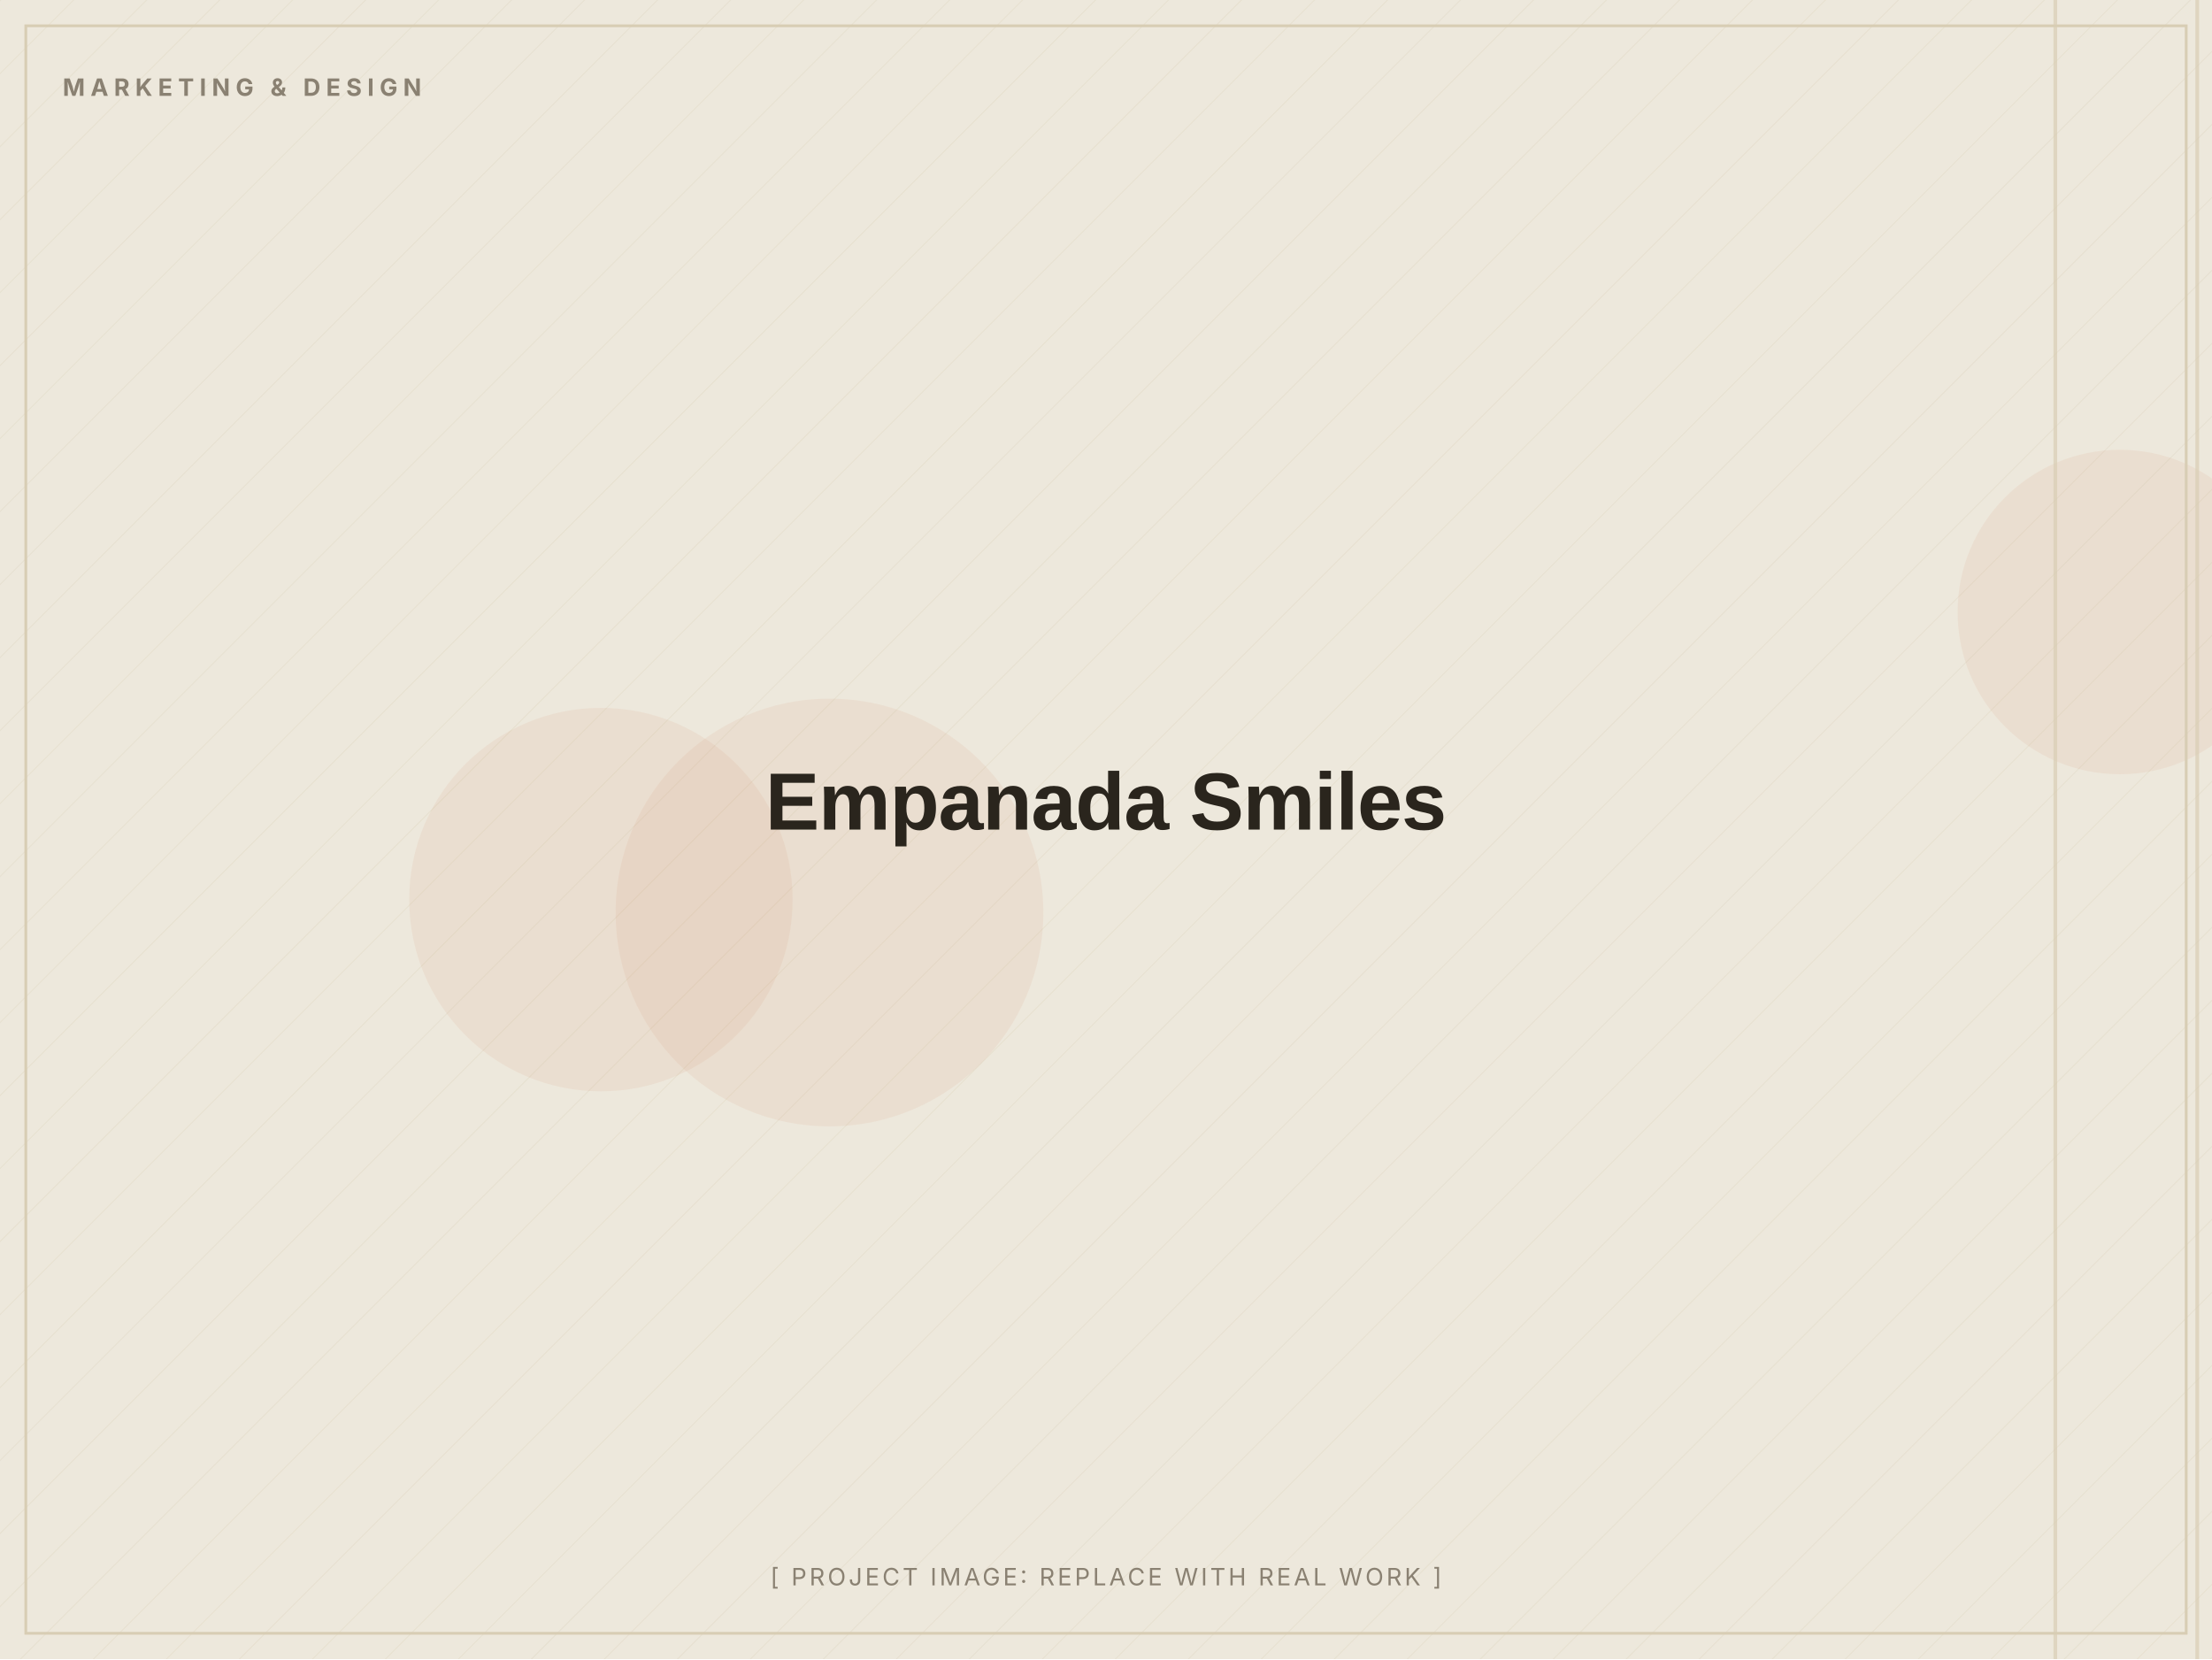
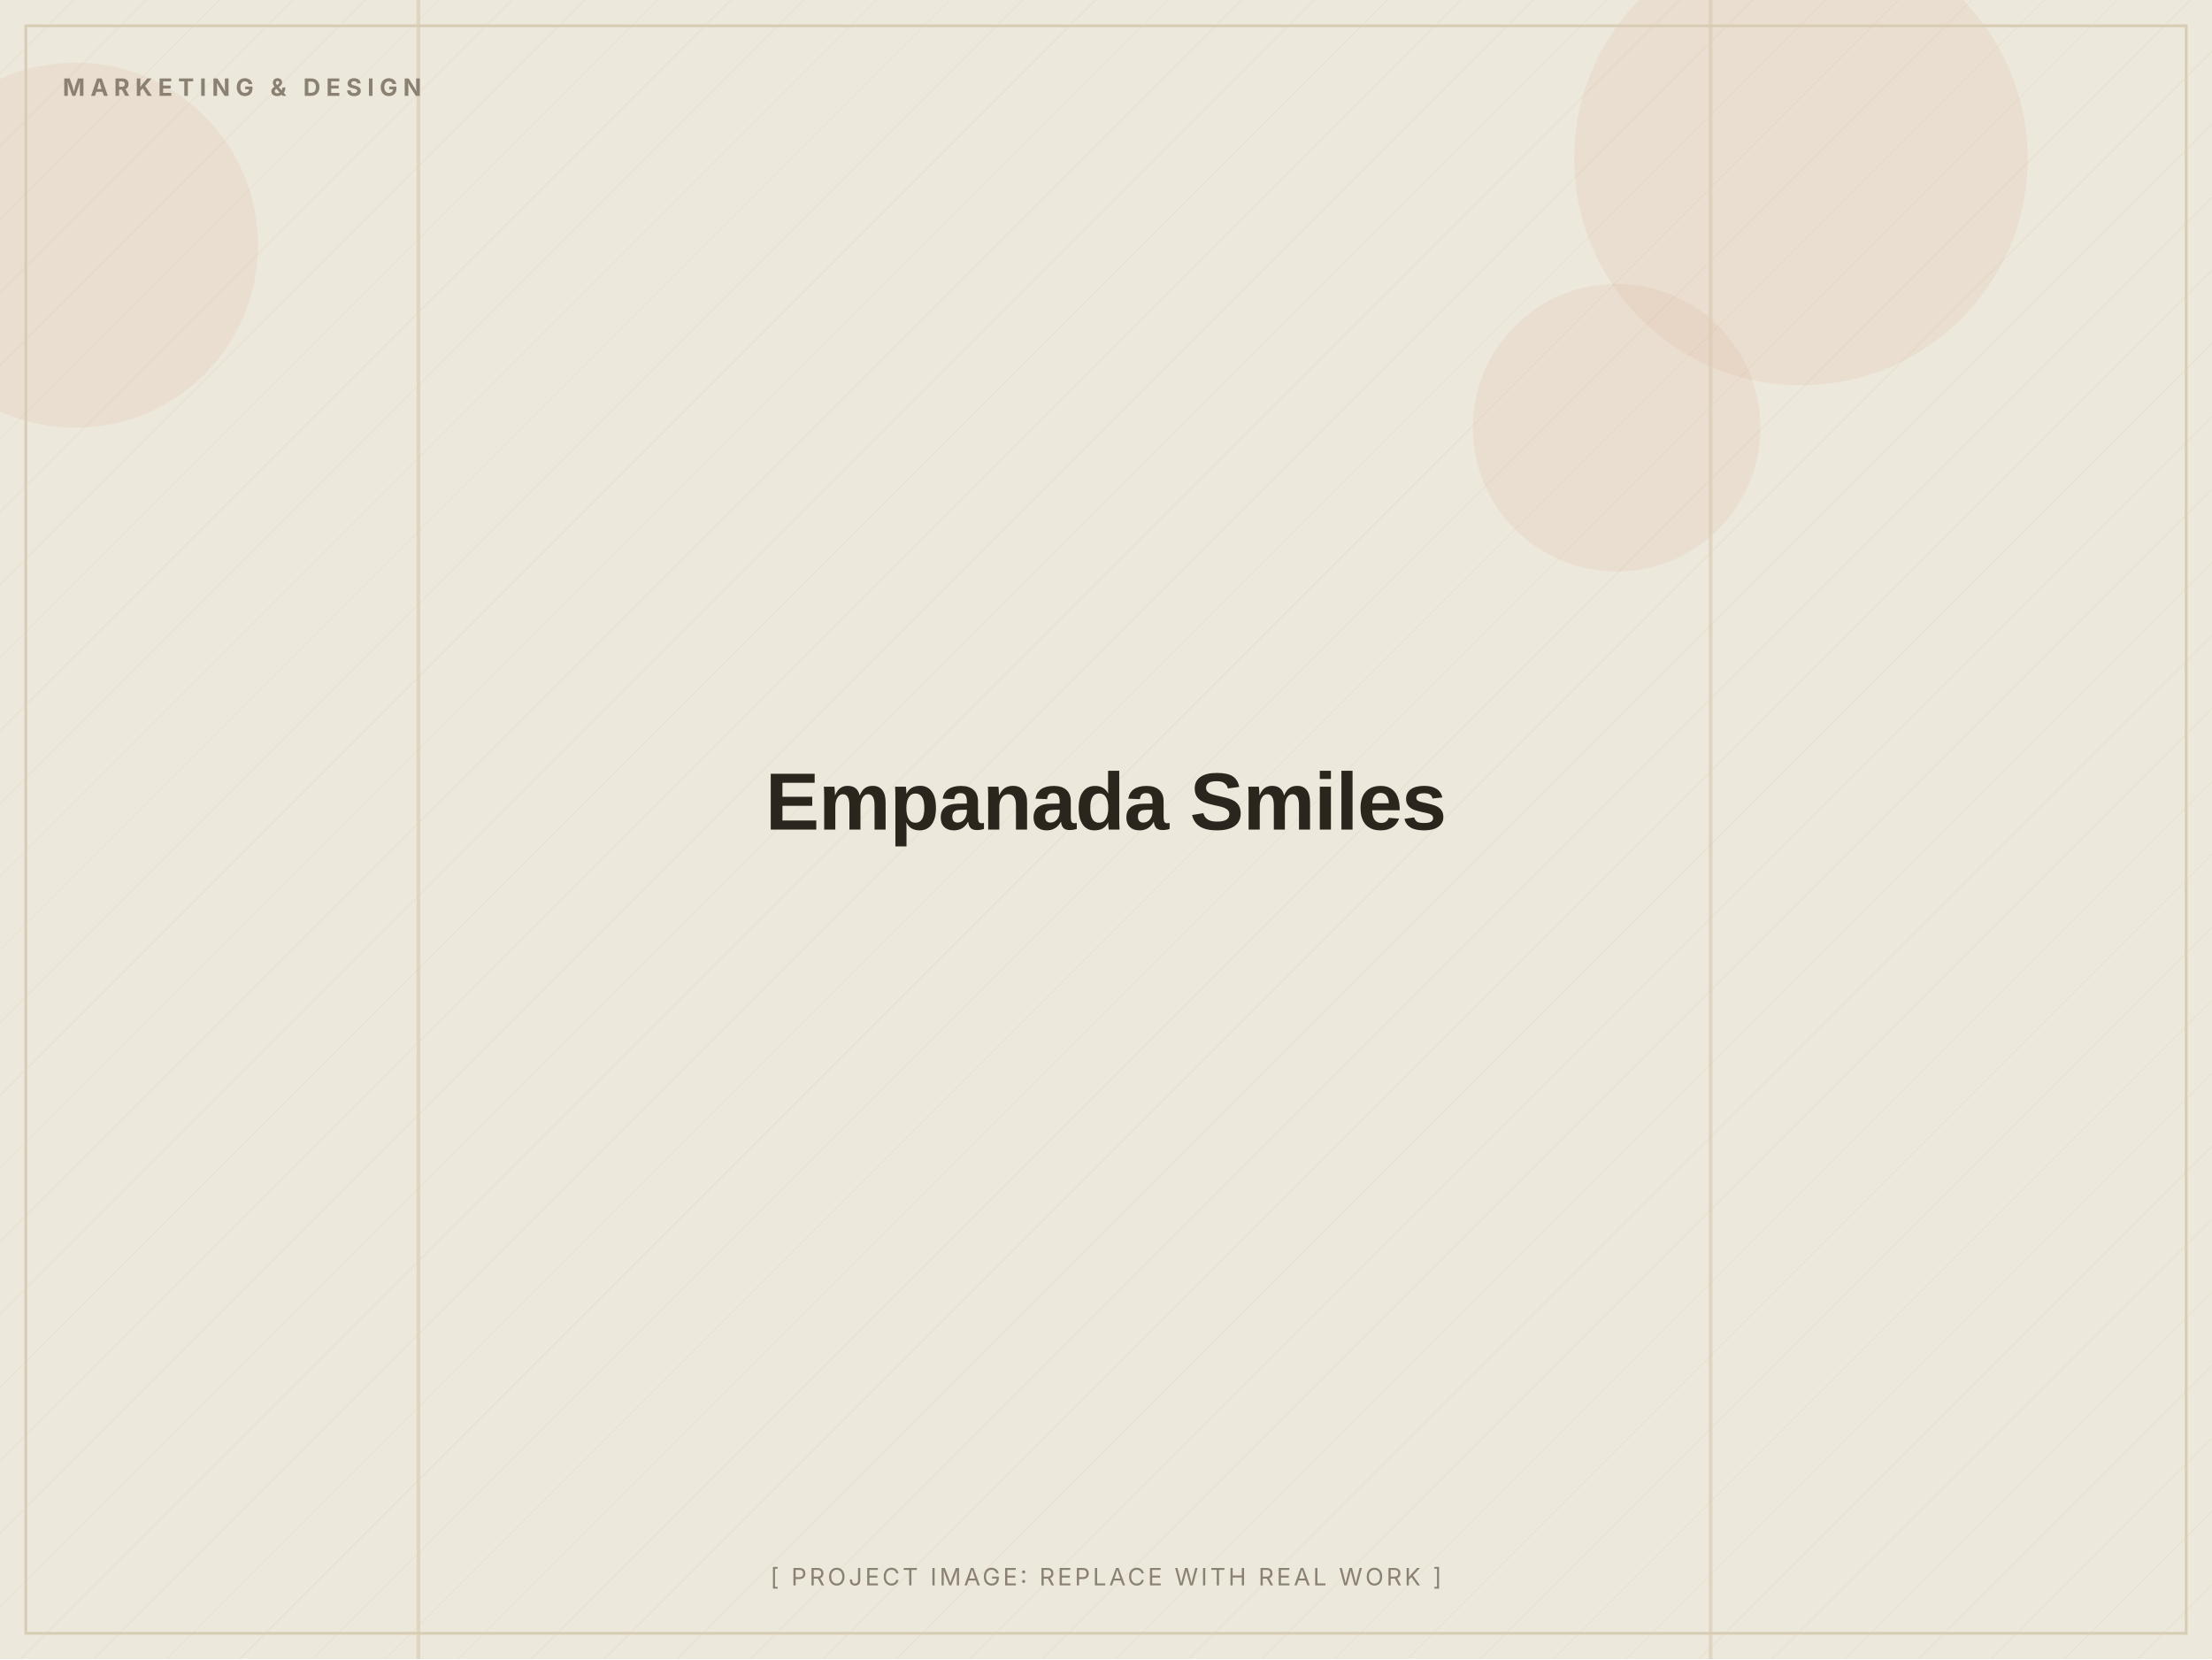
<svg xmlns="http://www.w3.org/2000/svg" width="1200" height="900" viewBox="0 0 1200 900" role="img" aria-label="Empanada Smiles (placeholder image)">
  <defs>
    <pattern id="d" width="28" height="28" patternUnits="userSpaceOnUse" patternTransform="rotate(45)">
      <line x1="0" y1="0" x2="0" y2="28" stroke="#D8CDB4" stroke-width="1" opacity="0.5" />
    </pattern>
  </defs>
  <rect width="1200" height="900" fill="#EDE8DC" />
  <rect width="1200" height="900" fill="url(#d)" opacity="0.55" />
-   <circle cx="326" cy="488" r="104" fill="#C2410C" opacity="0.06" />
-   <circle cx="1150" cy="332" r="88" fill="#C2410C" opacity="0.06" />
-   <circle cx="450" cy="495" r="116" fill="#C2410C" opacity="0.06" />
-   <rect x="1191" y="0" width="2" height="900" fill="#D8CDB4" opacity="0.7" />
-   <rect x="1114" y="0" width="2" height="900" fill="#D8CDB4" opacity="0.7" />
+   <circle cx="977" cy="86" r="123" fill="#C2410C" opacity="0.06" />
+   <circle cx="877" cy="232" r="78" fill="#C2410C" opacity="0.06" />
+   <circle cx="41" cy="133" r="99" fill="#C2410C" opacity="0.06" />
+   <rect x="927" y="0" width="2" height="900" fill="#D8CDB4" opacity="0.7" />
+   <rect x="226" y="0" width="2" height="900" fill="#D8CDB4" opacity="0.7" />
  <rect x="14" y="14" width="1172" height="872" fill="none" stroke="#D8CDB4" stroke-width="1.5" />
  <text x="34" y="52" font-family="Inter, Arial, sans-serif" font-weight="700" font-size="13" letter-spacing="3" fill="#8A8172">MARKETING &amp; DESIGN</text>
  <text x="600.0" y="450.0" text-anchor="middle" font-family="Archivo, Arial, sans-serif" font-weight="800" font-size="44" letter-spacing="-0.5" fill="#2A251D">Empanada Smiles</text>
  <text x="600.0" y="860" text-anchor="middle" font-family="Inter, Arial, sans-serif" font-size="13" letter-spacing="1.5" fill="#8A8172">[ PROJECT IMAGE: REPLACE WITH REAL WORK ]</text>
</svg>
